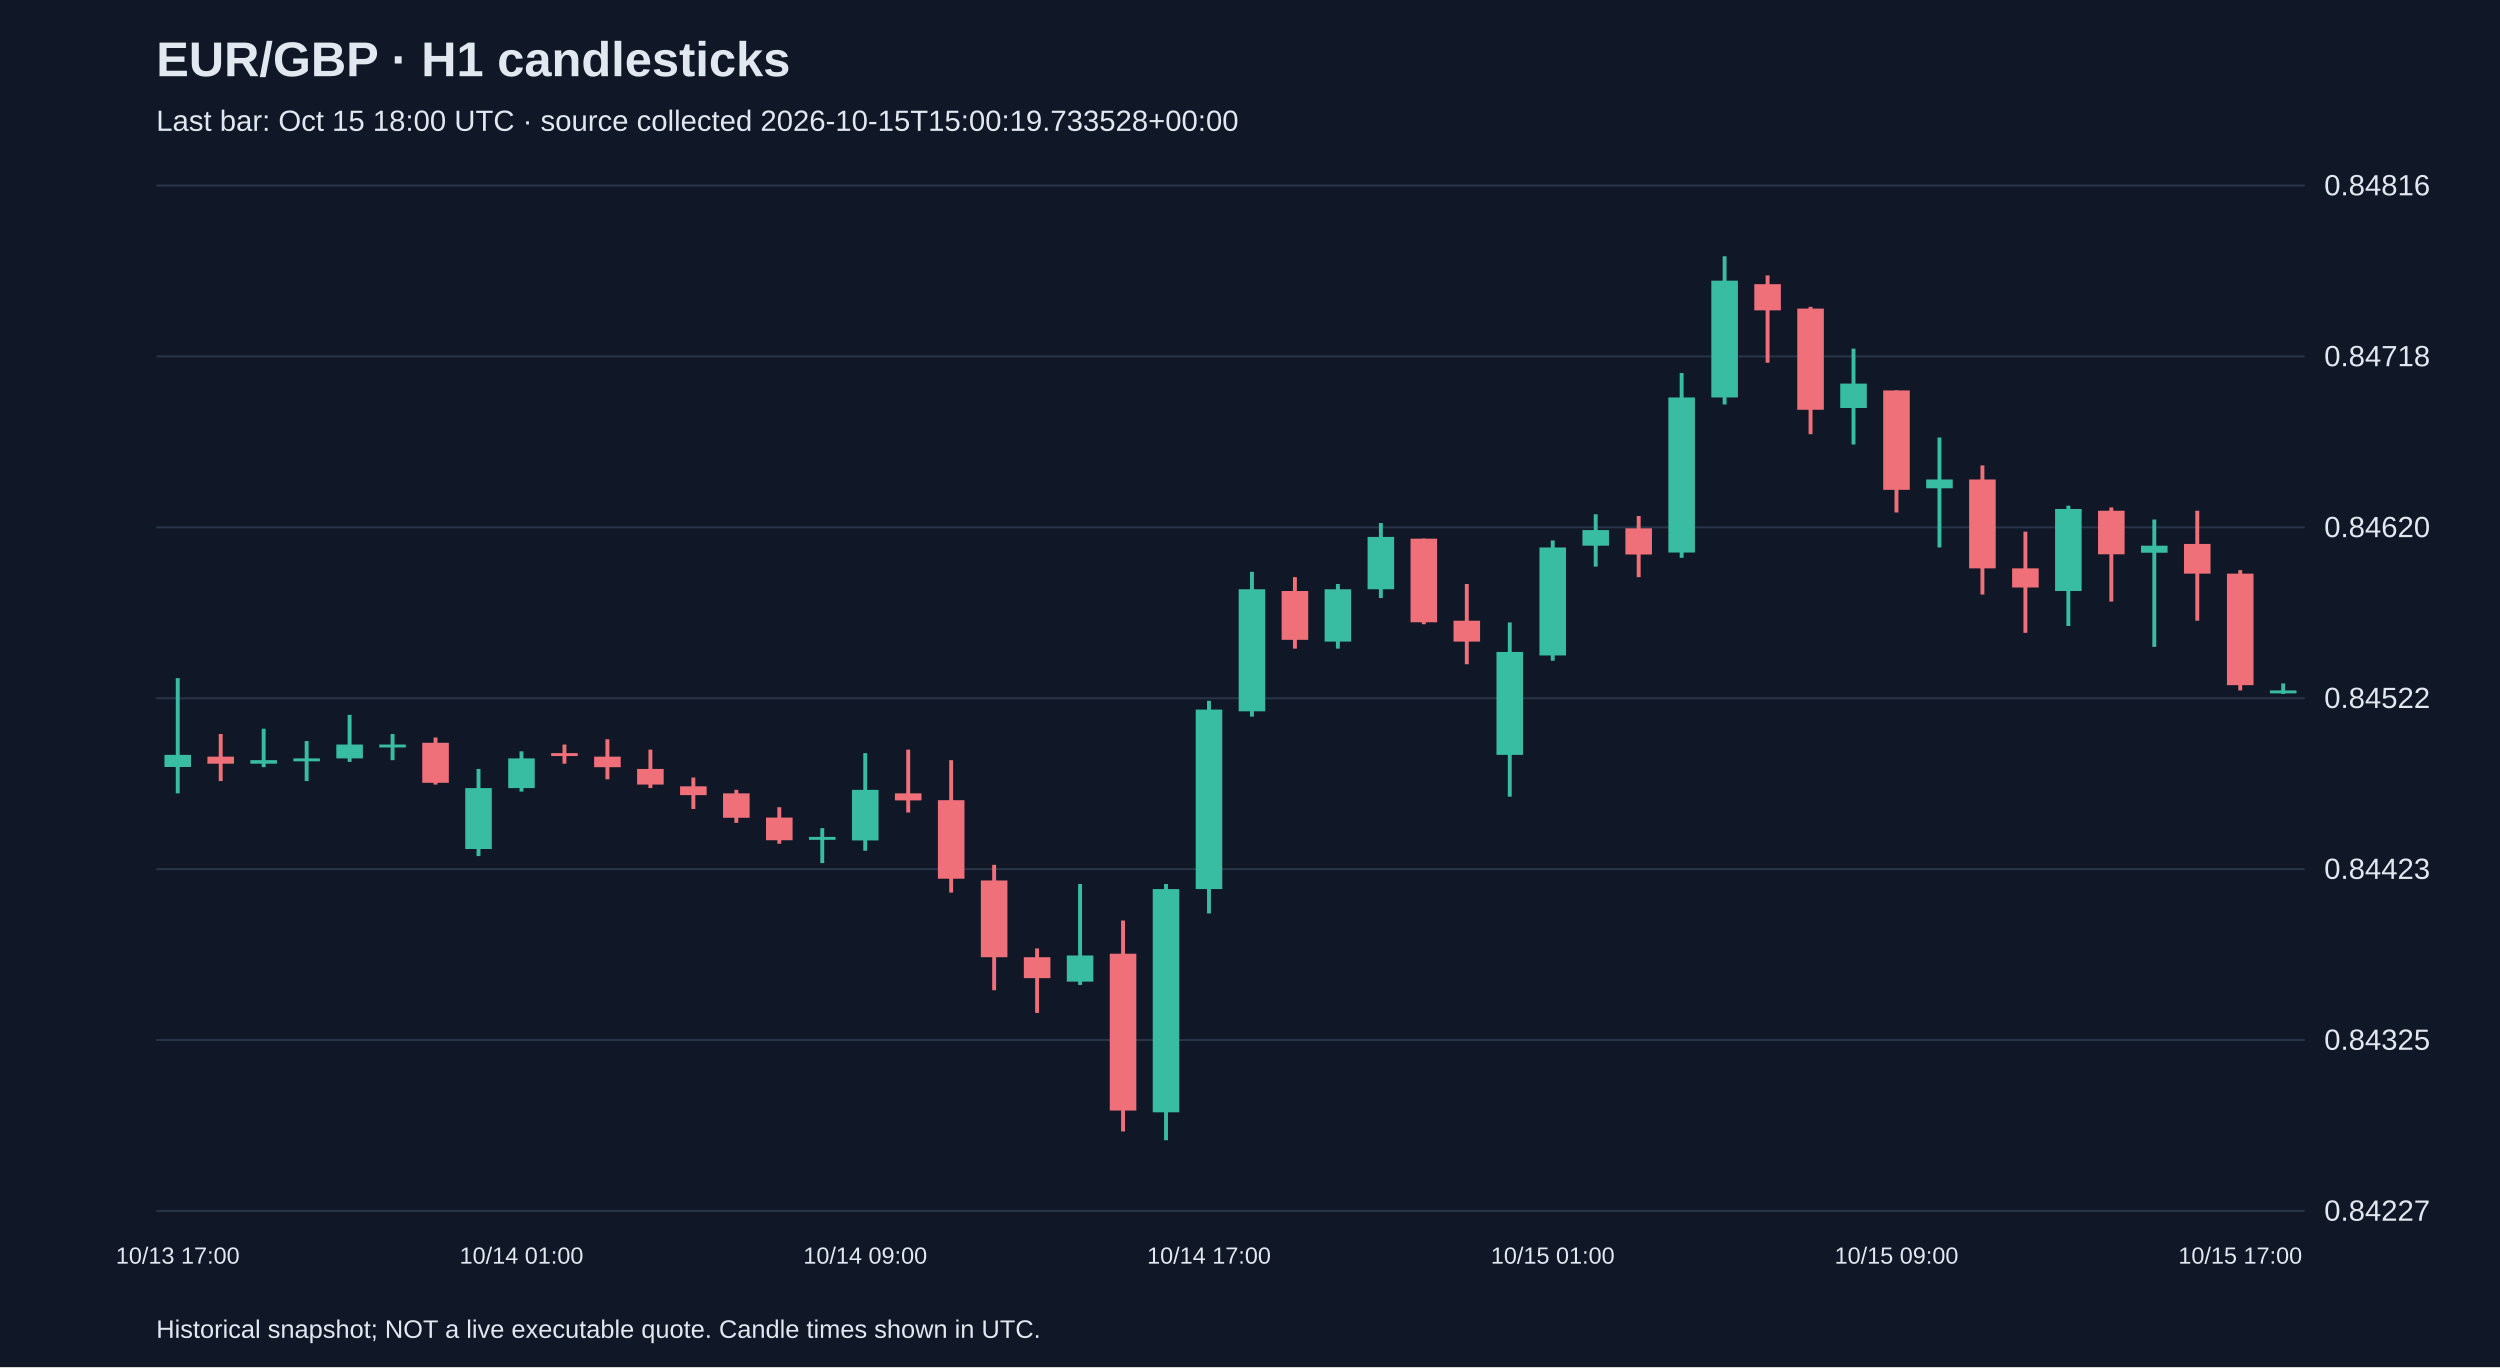
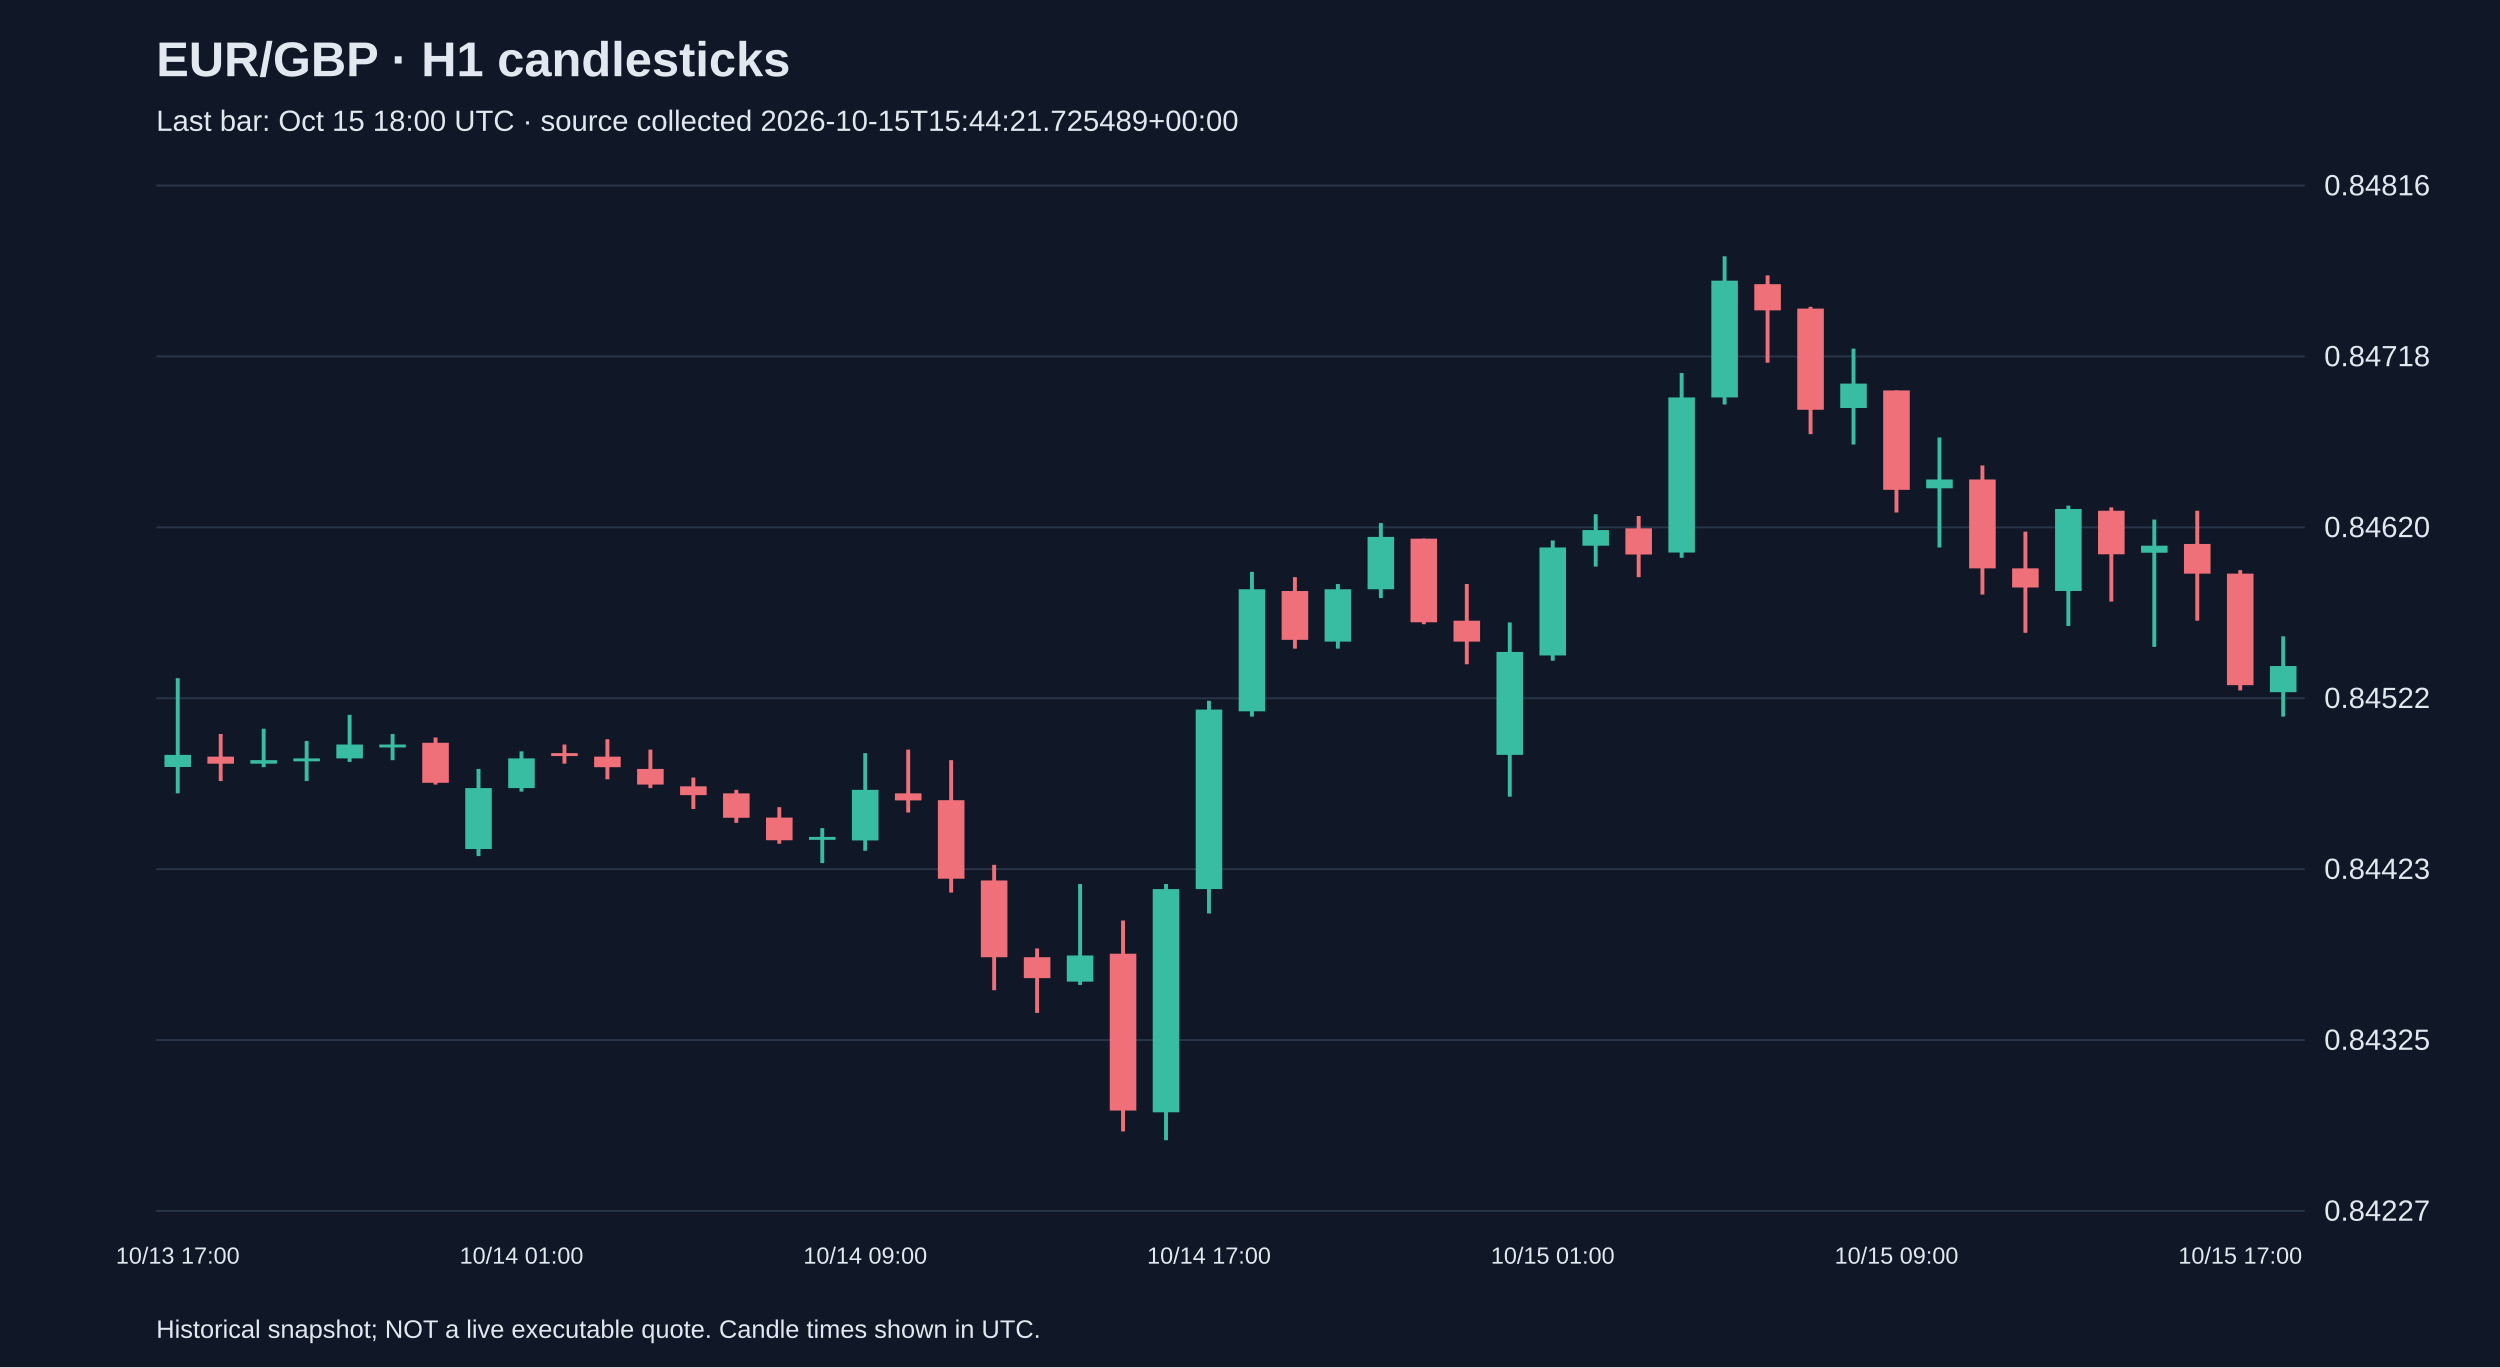
<svg xmlns="http://www.w3.org/2000/svg" viewBox="0 0 1280 700">
  <rect width="100%" height="100%" fill="#101827" />
  <style>text{font-family:Arial,sans-serif;fill:#e2e8f0}</style>
  <text x="80" y="39" font-size="25" font-weight="bold">EUR/GBP · H1 candlesticks</text>
-   <text x="80" y="67" font-size="15" fill="#a6b1c5">Last bar: Oct 15 18:00 UTC · source collected 2026-10-15T15:00:19.733528+00:00</text>
+   <text x="80" y="67" font-size="15" fill="#a6b1c5">Last bar: Oct 15 18:00 UTC · source collected 2026-10-15T15:44:21.725489+00:00</text>
  <line x1="80" y1="620.0" x2="1180" y2="620.0" stroke="#283548" />
  <text x="1190" y="625.0" font-size="15">0.84227</text>
  <line x1="80" y1="532.5" x2="1180" y2="532.5" stroke="#283548" />
  <text x="1190" y="537.5" font-size="15">0.84325</text>
  <line x1="80" y1="445.0" x2="1180" y2="445.0" stroke="#283548" />
  <text x="1190" y="450.0" font-size="15">0.84423</text>
  <line x1="80" y1="357.5" x2="1180" y2="357.5" stroke="#283548" />
  <text x="1190" y="362.5" font-size="15">0.84522</text>
  <line x1="80" y1="270.0" x2="1180" y2="270.0" stroke="#283548" />
  <text x="1190" y="275.0" font-size="15">0.84620</text>
  <line x1="80" y1="182.5" x2="1180" y2="182.5" stroke="#283548" />
  <text x="1190" y="187.5" font-size="15">0.84718</text>
  <line x1="80" y1="95.0" x2="1180" y2="95.0" stroke="#283548" />
  <text x="1190" y="100.0" font-size="15">0.84816</text>
  <line x1="91.0" y1="347.2" x2="91.0" y2="406.2" stroke="#38bca2" stroke-width="2" />
  <rect x="84.2" y="386.5" width="13.6" height="6.2" fill="#38bca2" />
  <text x="91.0" y="647" text-anchor="middle" font-size="12">10/13 17:00</text>
  <line x1="113.0" y1="375.8" x2="113.0" y2="399.9" stroke="#f07079" stroke-width="2" />
  <rect x="106.2" y="387.4" width="13.6" height="3.6" fill="#f07079" />
  <line x1="135.0" y1="373.1" x2="135.0" y2="392.8" stroke="#38bca2" stroke-width="2" />
  <rect x="128.2" y="389.2" width="13.6" height="1.8" fill="#38bca2" />
  <line x1="157.0" y1="379.4" x2="157.0" y2="399.9" stroke="#38bca2" stroke-width="2" />
  <rect x="150.2" y="388.3" width="13.6" height="1.5" fill="#38bca2" />
  <line x1="179.0" y1="366.0" x2="179.0" y2="390.1" stroke="#38bca2" stroke-width="2" />
  <rect x="172.2" y="381.2" width="13.6" height="7.1" fill="#38bca2" />
  <line x1="201.0" y1="375.8" x2="201.0" y2="389.2" stroke="#38bca2" stroke-width="2" />
  <rect x="194.2" y="381.2" width="13.6" height="1.5" fill="#38bca2" />
  <line x1="223.0" y1="377.6" x2="223.0" y2="401.7" stroke="#f07079" stroke-width="2" />
  <rect x="216.2" y="380.3" width="13.6" height="20.5" fill="#f07079" />
  <line x1="245.0" y1="393.7" x2="245.0" y2="438.3" stroke="#38bca2" stroke-width="2" />
  <rect x="238.2" y="403.5" width="13.6" height="31.2" fill="#38bca2" />
  <line x1="267.0" y1="384.7" x2="267.0" y2="405.3" stroke="#38bca2" stroke-width="2" />
  <rect x="260.2" y="388.3" width="13.6" height="15.2" fill="#38bca2" />
  <text x="267.0" y="647" text-anchor="middle" font-size="12">10/14 01:00</text>
  <line x1="289.0" y1="381.2" x2="289.0" y2="391.0" stroke="#f07079" stroke-width="2" />
  <rect x="282.2" y="385.6" width="13.6" height="1.5" fill="#f07079" />
  <line x1="311.0" y1="378.5" x2="311.0" y2="399.0" stroke="#f07079" stroke-width="2" />
  <rect x="304.2" y="387.4" width="13.6" height="5.4" fill="#f07079" />
  <line x1="333.0" y1="383.8" x2="333.0" y2="403.5" stroke="#f07079" stroke-width="2" />
  <rect x="326.2" y="393.7" width="13.6" height="8.0" fill="#f07079" />
  <line x1="355.0" y1="398.1" x2="355.0" y2="414.2" stroke="#f07079" stroke-width="2" />
  <rect x="348.2" y="402.6" width="13.6" height="4.5" fill="#f07079" />
  <line x1="377.0" y1="404.4" x2="377.0" y2="421.3" stroke="#f07079" stroke-width="2" />
  <rect x="370.2" y="406.2" width="13.6" height="12.5" fill="#f07079" />
  <line x1="399.0" y1="413.3" x2="399.0" y2="432.0" stroke="#f07079" stroke-width="2" />
  <rect x="392.2" y="418.6" width="13.6" height="11.6" fill="#f07079" />
  <line x1="421.0" y1="424.0" x2="421.0" y2="441.9" stroke="#38bca2" stroke-width="2" />
  <rect x="414.2" y="428.5" width="13.6" height="1.5" fill="#38bca2" />
  <line x1="443.0" y1="385.6" x2="443.0" y2="435.6" stroke="#38bca2" stroke-width="2" />
  <rect x="436.2" y="404.4" width="13.6" height="25.9" fill="#38bca2" />
  <text x="443.0" y="647" text-anchor="middle" font-size="12">10/14 09:00</text>
  <line x1="465.0" y1="383.8" x2="465.0" y2="416.0" stroke="#f07079" stroke-width="2" />
  <rect x="458.2" y="406.2" width="13.6" height="3.6" fill="#f07079" />
  <line x1="487.0" y1="389.2" x2="487.0" y2="457.0" stroke="#f07079" stroke-width="2" />
  <rect x="480.2" y="409.7" width="13.6" height="40.2" fill="#f07079" />
  <line x1="509.0" y1="442.8" x2="509.0" y2="507.0" stroke="#f07079" stroke-width="2" />
  <rect x="502.2" y="450.8" width="13.6" height="39.3" fill="#f07079" />
  <line x1="531.0" y1="485.6" x2="531.0" y2="518.6" stroke="#f07079" stroke-width="2" />
  <rect x="524.2" y="490.1" width="13.6" height="10.7" fill="#f07079" />
  <line x1="553.0" y1="452.6" x2="553.0" y2="504.3" stroke="#38bca2" stroke-width="2" />
  <rect x="546.2" y="489.2" width="13.6" height="13.4" fill="#38bca2" />
  <line x1="575.0" y1="471.3" x2="575.0" y2="579.3" stroke="#f07079" stroke-width="2" />
  <rect x="568.2" y="488.3" width="13.6" height="80.3" fill="#f07079" />
  <line x1="597.0" y1="452.6" x2="597.0" y2="583.8" stroke="#38bca2" stroke-width="2" />
  <rect x="590.2" y="455.2" width="13.6" height="114.3" fill="#38bca2" />
  <line x1="619.0" y1="358.8" x2="619.0" y2="467.7" stroke="#38bca2" stroke-width="2" />
  <rect x="612.2" y="363.3" width="13.6" height="91.9" fill="#38bca2" />
  <text x="619.0" y="647" text-anchor="middle" font-size="12">10/14 17:00</text>
  <line x1="641.0" y1="292.8" x2="641.0" y2="366.9" stroke="#38bca2" stroke-width="2" />
  <rect x="634.2" y="301.7" width="13.6" height="62.5" fill="#38bca2" />
  <line x1="663.0" y1="295.5" x2="663.0" y2="332.1" stroke="#f07079" stroke-width="2" />
  <rect x="656.2" y="302.6" width="13.6" height="25.0" fill="#f07079" />
  <line x1="685.0" y1="299.0" x2="685.0" y2="332.1" stroke="#38bca2" stroke-width="2" />
  <rect x="678.2" y="301.7" width="13.6" height="26.8" fill="#38bca2" />
  <line x1="707.0" y1="267.8" x2="707.0" y2="306.2" stroke="#38bca2" stroke-width="2" />
  <rect x="700.2" y="274.9" width="13.6" height="26.8" fill="#38bca2" />
  <line x1="729.0" y1="275.8" x2="729.0" y2="319.6" stroke="#f07079" stroke-width="2" />
  <rect x="722.2" y="275.8" width="13.6" height="42.8" fill="#f07079" />
  <line x1="751.0" y1="299.0" x2="751.0" y2="340.1" stroke="#f07079" stroke-width="2" />
  <rect x="744.2" y="317.8" width="13.6" height="10.7" fill="#f07079" />
  <line x1="773.0" y1="318.7" x2="773.0" y2="407.9" stroke="#38bca2" stroke-width="2" />
  <rect x="766.2" y="333.8" width="13.6" height="52.7" fill="#38bca2" />
  <line x1="795.0" y1="276.7" x2="795.0" y2="338.3" stroke="#38bca2" stroke-width="2" />
  <rect x="788.2" y="280.3" width="13.6" height="55.3" fill="#38bca2" />
  <text x="795.0" y="647" text-anchor="middle" font-size="12">10/15 01:00</text>
  <line x1="817.0" y1="263.3" x2="817.0" y2="290.1" stroke="#38bca2" stroke-width="2" />
  <rect x="810.2" y="271.4" width="13.6" height="8.0" fill="#38bca2" />
  <line x1="839.0" y1="264.2" x2="839.0" y2="295.5" stroke="#f07079" stroke-width="2" />
  <rect x="832.2" y="270.5" width="13.6" height="13.4" fill="#f07079" />
  <line x1="861.0" y1="191.0" x2="861.0" y2="285.6" stroke="#38bca2" stroke-width="2" />
  <rect x="854.2" y="203.5" width="13.6" height="79.4" fill="#38bca2" />
  <line x1="883.0" y1="131.2" x2="883.0" y2="207.1" stroke="#38bca2" stroke-width="2" />
  <rect x="876.2" y="143.7" width="13.6" height="59.8" fill="#38bca2" />
  <line x1="905.0" y1="141.0" x2="905.0" y2="185.7" stroke="#f07079" stroke-width="2" />
  <rect x="898.2" y="145.5" width="13.6" height="13.4" fill="#f07079" />
  <line x1="927.0" y1="157.1" x2="927.0" y2="222.3" stroke="#f07079" stroke-width="2" />
  <rect x="920.2" y="158.0" width="13.6" height="51.8" fill="#f07079" />
  <line x1="949.0" y1="178.5" x2="949.0" y2="227.6" stroke="#38bca2" stroke-width="2" />
  <rect x="942.2" y="196.4" width="13.6" height="12.5" fill="#38bca2" />
  <line x1="971.0" y1="199.9" x2="971.0" y2="262.4" stroke="#f07079" stroke-width="2" />
  <rect x="964.2" y="199.9" width="13.6" height="50.9" fill="#f07079" />
  <text x="971.0" y="647" text-anchor="middle" font-size="12">10/15 09:00</text>
  <line x1="993.0" y1="224.0" x2="993.0" y2="280.3" stroke="#38bca2" stroke-width="2" />
  <rect x="986.2" y="245.5" width="13.6" height="4.5" fill="#38bca2" />
  <line x1="1015.0" y1="238.3" x2="1015.0" y2="304.4" stroke="#f07079" stroke-width="2" />
  <rect x="1008.2" y="245.5" width="13.6" height="45.5" fill="#f07079" />
  <line x1="1037.0" y1="272.2" x2="1037.0" y2="324.0" stroke="#f07079" stroke-width="2" />
  <rect x="1030.2" y="291.0" width="13.6" height="9.8" fill="#f07079" />
  <line x1="1059.0" y1="258.9" x2="1059.0" y2="320.5" stroke="#38bca2" stroke-width="2" />
  <rect x="1052.2" y="260.6" width="13.6" height="42.0" fill="#38bca2" />
  <line x1="1081.0" y1="259.8" x2="1081.0" y2="308.0" stroke="#f07079" stroke-width="2" />
  <rect x="1074.2" y="261.5" width="13.6" height="22.3" fill="#f07079" />
  <line x1="1103.0" y1="266.0" x2="1103.0" y2="331.2" stroke="#38bca2" stroke-width="2" />
  <rect x="1096.2" y="279.4" width="13.6" height="3.6" fill="#38bca2" />
  <line x1="1125.0" y1="261.5" x2="1125.0" y2="317.8" stroke="#f07079" stroke-width="2" />
  <rect x="1118.2" y="278.5" width="13.6" height="15.2" fill="#f07079" />
  <line x1="1147.0" y1="291.9" x2="1147.0" y2="353.5" stroke="#f07079" stroke-width="2" />
  <rect x="1140.2" y="293.7" width="13.6" height="57.1" fill="#f07079" />
  <text x="1147.0" y="647" text-anchor="middle" font-size="12">10/15 17:00</text>
-   <line x1="1169.0" y1="349.9" x2="1169.0" y2="355.3" stroke="#38bca2" stroke-width="2" />
-   <rect x="1162.2" y="353.5" width="13.6" height="1.5" fill="#38bca2" />
+   <line x1="1169.0" y1="325.8" x2="1169.0" y2="366.9" stroke="#38bca2" stroke-width="2" />
+   <rect x="1162.2" y="341.0" width="13.6" height="13.4" fill="#38bca2" />
  <text x="80" y="685" font-size="13">Historical snapshot; NOT a live executable quote. Candle times shown in UTC.</text>
</svg>
